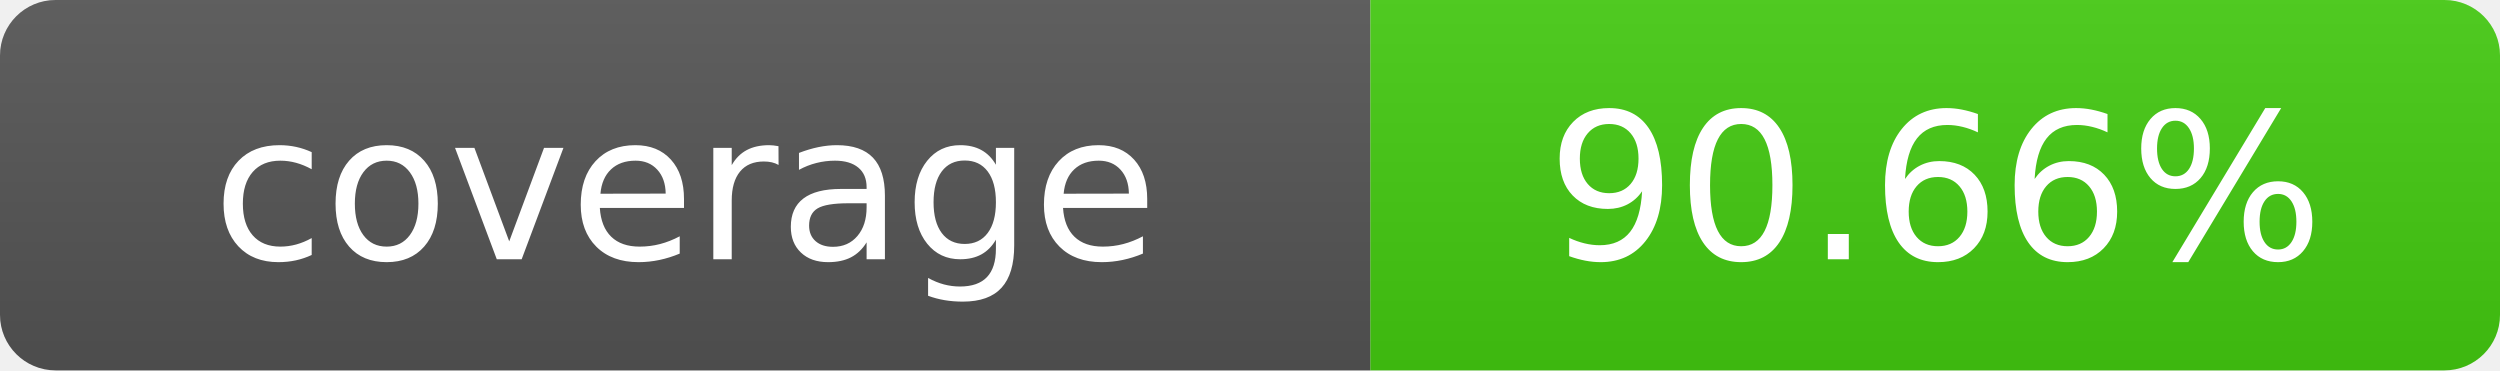
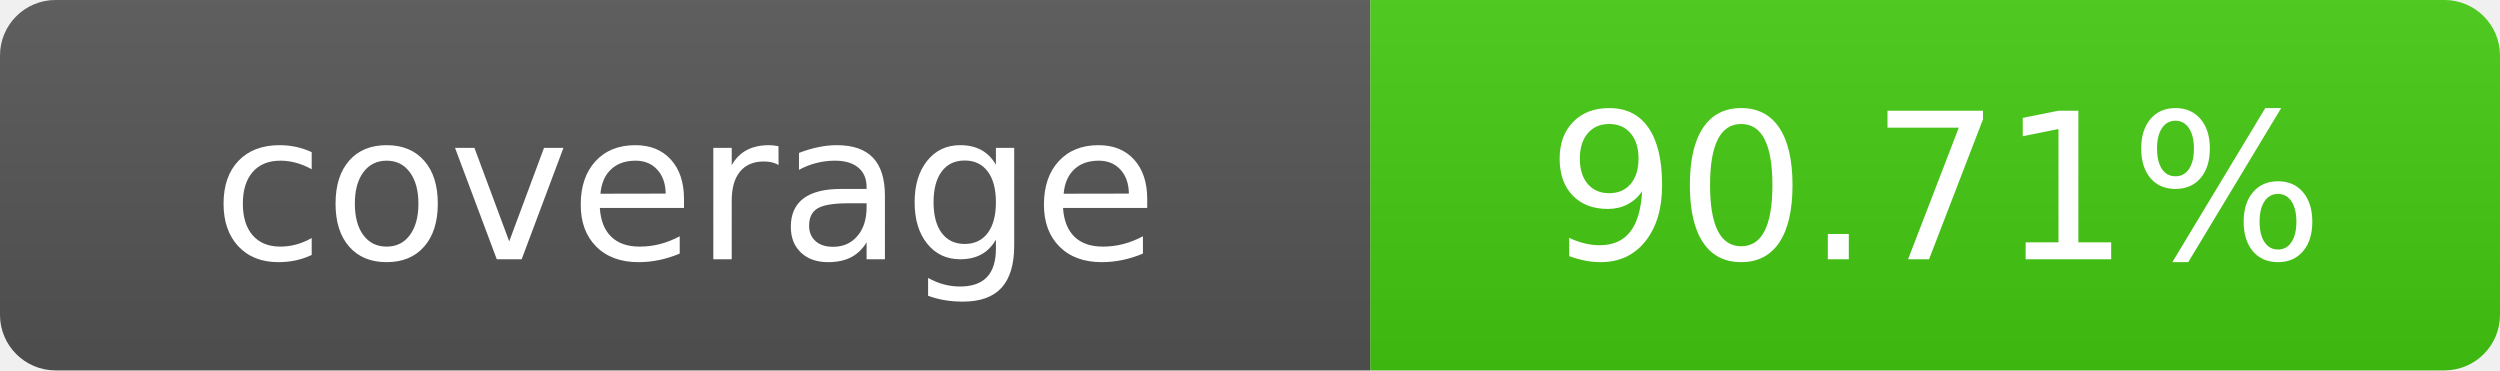
- <svg xmlns="http://www.w3.org/2000/svg" width="135" height="20" role="img" aria-label="coverage: 90.66%">
+ <svg xmlns="http://www.w3.org/2000/svg" width="135" height="20" role="img" aria-label="coverage: 90.71%">
  <linearGradient id="s" x2="0" y2="100%">
    <stop offset="0" stop-color="#bbb" stop-opacity=".1" />
    <stop offset="1" stop-opacity=".1" />
  </linearGradient>
  <clipPath id="r">
    <rect width="135" height="20" rx="3" fill="#fff" />
  </clipPath>
  <g clip-path="url(#r)">
    <rect width="74" height="20" fill="#555" />
    <rect x="74" width="61" height="20" fill="#4c1" />
    <rect width="135" height="20" fill="url(#s)" />
  </g>
  <g fill="#fff" text-anchor="middle" font-family="Verdana,Geneva,DejaVu Sans,sans-serif" text-rendering="geometricPrecision" font-size="110">
    <text x="370" y="140" transform="scale(.1)">coverage</text>
-     <text x="1045" y="140" transform="scale(.1)">90.66%</text>
+     <text x="1045" y="140" transform="scale(.1)">90.71%</text>
  </g>
</svg>
